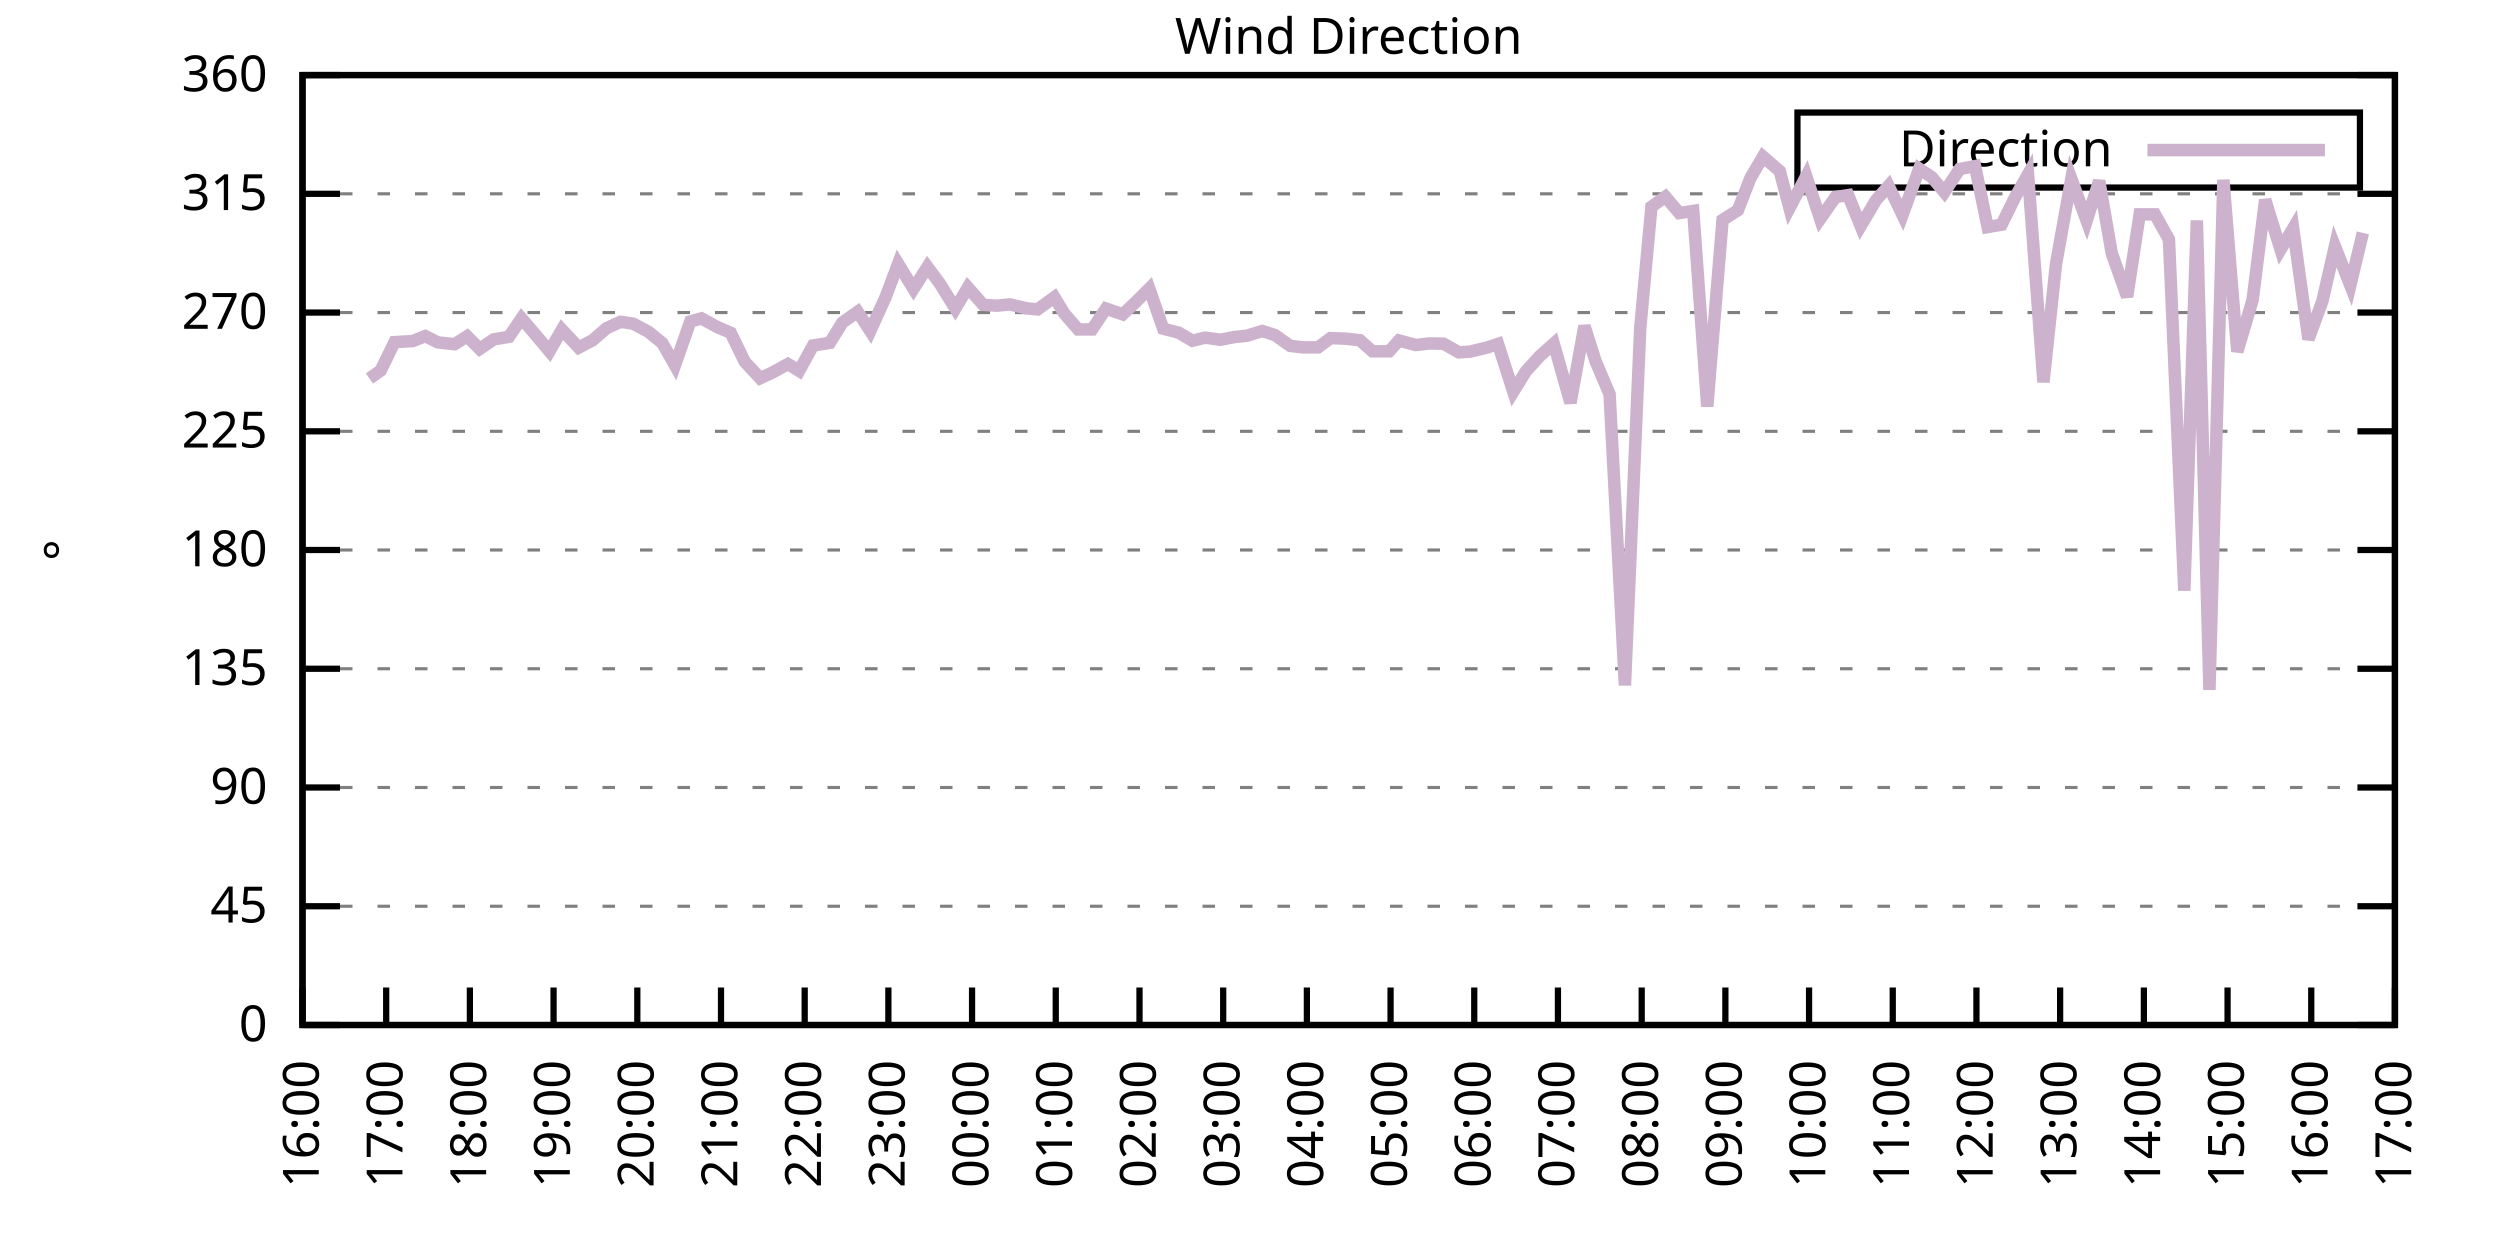
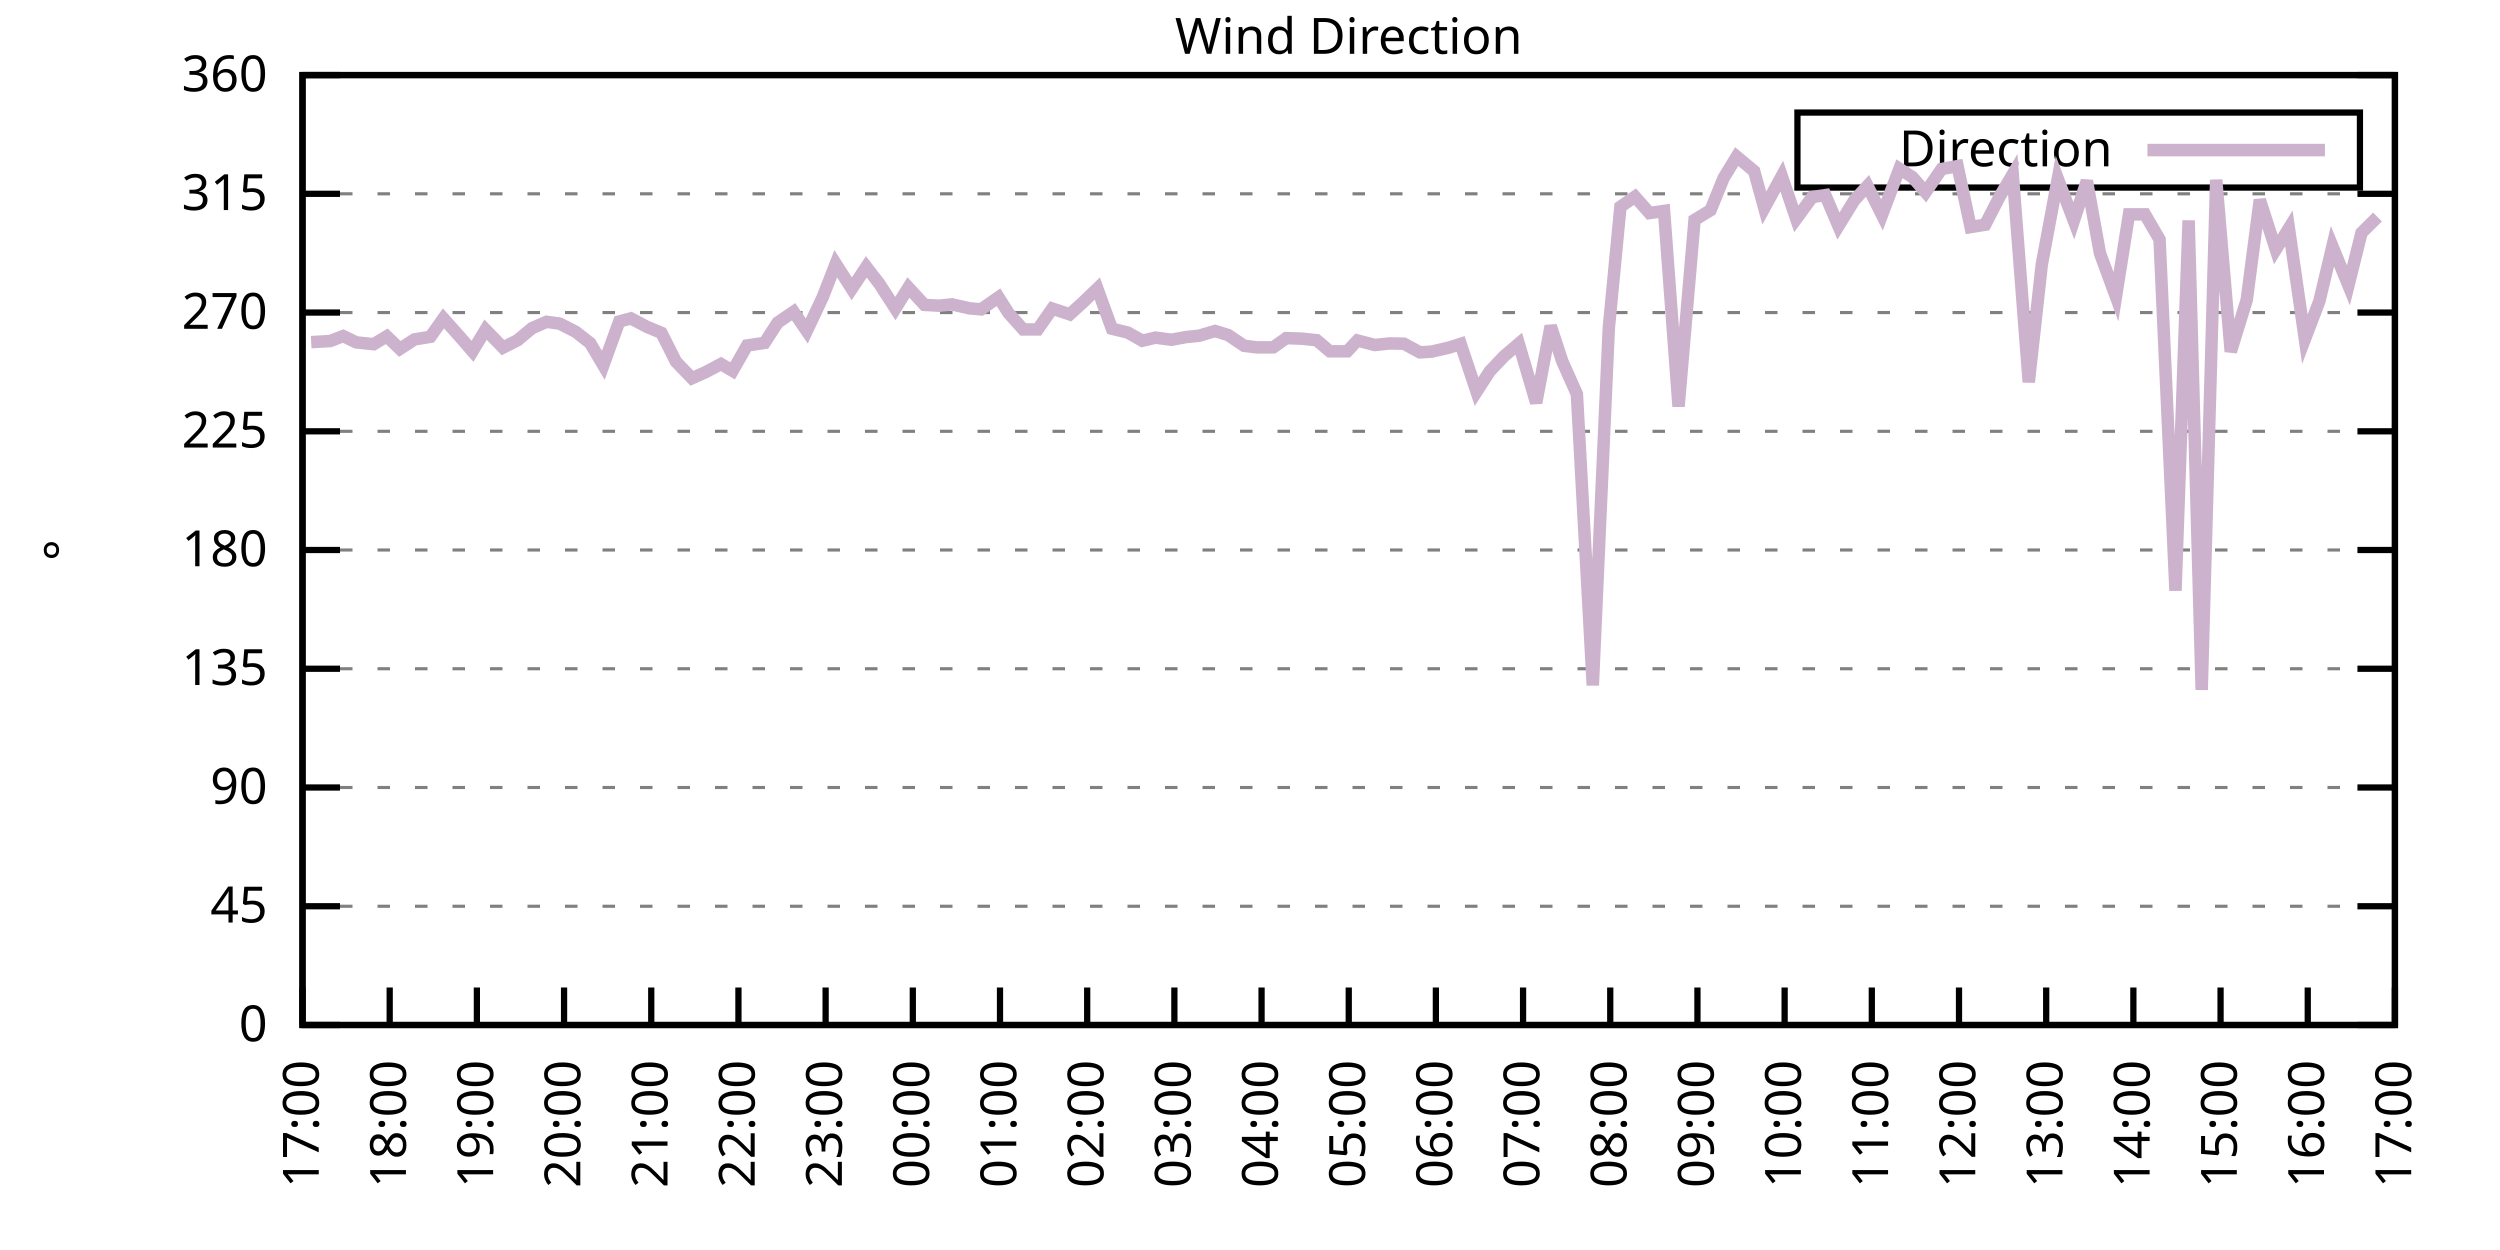
<svg xmlns="http://www.w3.org/2000/svg" xmlns:xlink="http://www.w3.org/1999/xlink" width="400" height="200" viewBox="0 0 400 200">
  <g id="gnuplot_canvas">
    <rect x="0" y="0" width="400" height="200" fill="none" />
    <defs>
      <circle id="gpDot" r="0.5" stroke-width="0.5" stroke="currentColor" />
      <path id="gpPt0" stroke-width="0.333" stroke="currentColor" d="M-1,0 h2 M0,-1 v2" />
      <path id="gpPt1" stroke-width="0.333" stroke="currentColor" d="M-1,-1 L1,1 M1,-1 L-1,1" />
      <path id="gpPt2" stroke-width="0.333" stroke="currentColor" d="M-1,0 L1,0 M0,-1 L0,1 M-1,-1 L1,1 M-1,1 L1,-1" />
      <rect id="gpPt3" stroke-width="0.333" stroke="currentColor" x="-1" y="-1" width="2" height="2" />
      <rect id="gpPt4" stroke-width="0.333" stroke="currentColor" fill="currentColor" x="-1" y="-1" width="2" height="2" />
      <circle id="gpPt5" stroke-width="0.333" stroke="currentColor" cx="0" cy="0" r="1" />
      <use xlink:href="#gpPt5" id="gpPt6" fill="currentColor" stroke="none" />
      <path id="gpPt7" stroke-width="0.333" stroke="currentColor" d="M0,-1.33 L-1.33,0.67 L1.33,0.67 z" />
      <use xlink:href="#gpPt7" id="gpPt8" fill="currentColor" stroke="none" />
      <use xlink:href="#gpPt7" id="gpPt9" stroke="currentColor" transform="rotate(180)" />
      <use xlink:href="#gpPt9" id="gpPt10" fill="currentColor" stroke="none" />
      <use xlink:href="#gpPt3" id="gpPt11" stroke="currentColor" transform="rotate(45)" />
      <use xlink:href="#gpPt11" id="gpPt12" fill="currentColor" stroke="none" />
      <path id="gpPt13" stroke-width="0.333" stroke="currentColor" d="M0,1.330 L1.265,0.411 L0.782,-1.067 L-0.782,-1.076 L-1.265,0.411 z" />
      <use xlink:href="#gpPt13" id="gpPt14" fill="currentColor" stroke="none" />
      <filter id="textbox" filterUnits="objectBoundingBox" x="0" y="0" height="1" width="1">
        <feFlood flood-color="white" flood-opacity="1" result="bgnd" />
        <feComposite in="SourceGraphic" in2="bgnd" operator="atop" />
      </filter>
      <filter id="greybox" filterUnits="objectBoundingBox" x="0" y="0" height="1" width="1">
        <feFlood flood-color="lightgrey" flood-opacity="1" result="grey" />
        <feComposite in="SourceGraphic" in2="grey" operator="atop" />
      </filter>
    </defs>
    <g fill="none" color="white" stroke="currentColor" stroke-width="1.00" stroke-linecap="butt" stroke-linejoin="miter">
</g>
    <g fill="none" color="black" stroke="currentColor" stroke-width="1.00" stroke-linecap="butt" stroke-linejoin="miter">
      <g stroke="none" shape-rendering="crispEdges">
        <polygon fill="rgb(255, 255, 255)" points="48.40,164.00 383.18,164.00 383.18,12.02 48.40,12.02 " />
      </g>
    </g>
    <g fill="none" color="black" stroke="currentColor" stroke-width="1.00" stroke-linecap="butt" stroke-linejoin="miter">
</g>
    <g fill="none" color="black" stroke="black" stroke-width="0.50" stroke-linecap="butt" stroke-linejoin="miter">
</g>
    <g fill="none" color="gray" stroke="currentColor" stroke-width="0.50" stroke-linecap="butt" stroke-linejoin="miter">
      <path stroke="gray" stroke-dasharray="2,4" class="gridline" d="M48.40,164.00 L383.19,164.00  " />
    </g>
    <g fill="none" color="gray" stroke="gray" stroke-width="1.00" stroke-linecap="butt" stroke-linejoin="miter">
</g>
    <g fill="none" color="black" stroke="currentColor" stroke-width="1.00" stroke-linecap="butt" stroke-linejoin="miter">
      <path stroke="black" d="M48.40,164.00 L54.40,164.00 M383.19,164.00 L377.19,164.00  " />
      <g transform="translate(42.80,166.60)" stroke="none" fill="black" font-family="Sans" font-size="8.00" text-anchor="end">
        <text>
          <tspan font-family="Sans"> 0</tspan>
        </text>
      </g>
    </g>
    <g fill="none" color="black" stroke="currentColor" stroke-width="1.00" stroke-linecap="butt" stroke-linejoin="miter">
</g>
    <g fill="none" color="black" stroke="black" stroke-width="0.50" stroke-linecap="butt" stroke-linejoin="miter">
</g>
    <g fill="none" color="gray" stroke="currentColor" stroke-width="0.50" stroke-linecap="butt" stroke-linejoin="miter">
      <path stroke="gray" stroke-dasharray="2,4" class="gridline" d="M48.40,145.00 L383.19,145.00  " />
    </g>
    <g fill="none" color="gray" stroke="gray" stroke-width="1.00" stroke-linecap="butt" stroke-linejoin="miter">
</g>
    <g fill="none" color="black" stroke="currentColor" stroke-width="1.00" stroke-linecap="butt" stroke-linejoin="miter">
      <path stroke="black" d="M48.40,145.00 L54.40,145.00 M383.19,145.00 L377.19,145.00  " />
      <g transform="translate(42.80,147.60)" stroke="none" fill="black" font-family="Sans" font-size="8.00" text-anchor="end">
        <text>
          <tspan font-family="Sans"> 45</tspan>
        </text>
      </g>
    </g>
    <g fill="none" color="black" stroke="currentColor" stroke-width="1.00" stroke-linecap="butt" stroke-linejoin="miter">
</g>
    <g fill="none" color="black" stroke="black" stroke-width="0.50" stroke-linecap="butt" stroke-linejoin="miter">
</g>
    <g fill="none" color="gray" stroke="currentColor" stroke-width="0.50" stroke-linecap="butt" stroke-linejoin="miter">
      <path stroke="gray" stroke-dasharray="2,4" class="gridline" d="M48.40,126.00 L383.19,126.00  " />
    </g>
    <g fill="none" color="gray" stroke="gray" stroke-width="1.00" stroke-linecap="butt" stroke-linejoin="miter">
</g>
    <g fill="none" color="black" stroke="currentColor" stroke-width="1.00" stroke-linecap="butt" stroke-linejoin="miter">
      <path stroke="black" d="M48.40,126.00 L54.40,126.00 M383.19,126.00 L377.19,126.00  " />
      <g transform="translate(42.80,128.60)" stroke="none" fill="black" font-family="Sans" font-size="8.00" text-anchor="end">
        <text>
          <tspan font-family="Sans"> 90</tspan>
        </text>
      </g>
    </g>
    <g fill="none" color="black" stroke="currentColor" stroke-width="1.00" stroke-linecap="butt" stroke-linejoin="miter">
</g>
    <g fill="none" color="black" stroke="black" stroke-width="0.50" stroke-linecap="butt" stroke-linejoin="miter">
</g>
    <g fill="none" color="gray" stroke="currentColor" stroke-width="0.50" stroke-linecap="butt" stroke-linejoin="miter">
      <path stroke="gray" stroke-dasharray="2,4" class="gridline" d="M48.40,107.00 L383.19,107.00  " />
    </g>
    <g fill="none" color="gray" stroke="gray" stroke-width="1.00" stroke-linecap="butt" stroke-linejoin="miter">
</g>
    <g fill="none" color="black" stroke="currentColor" stroke-width="1.00" stroke-linecap="butt" stroke-linejoin="miter">
      <path stroke="black" d="M48.40,107.00 L54.40,107.00 M383.19,107.00 L377.19,107.00  " />
      <g transform="translate(42.80,109.60)" stroke="none" fill="black" font-family="Sans" font-size="8.00" text-anchor="end">
        <text>
          <tspan font-family="Sans"> 135</tspan>
        </text>
      </g>
    </g>
    <g fill="none" color="black" stroke="currentColor" stroke-width="1.00" stroke-linecap="butt" stroke-linejoin="miter">
</g>
    <g fill="none" color="black" stroke="black" stroke-width="0.50" stroke-linecap="butt" stroke-linejoin="miter">
</g>
    <g fill="none" color="gray" stroke="currentColor" stroke-width="0.50" stroke-linecap="butt" stroke-linejoin="miter">
      <path stroke="gray" stroke-dasharray="2,4" class="gridline" d="M48.40,88.00 L383.19,88.00  " />
    </g>
    <g fill="none" color="gray" stroke="gray" stroke-width="1.00" stroke-linecap="butt" stroke-linejoin="miter">
</g>
    <g fill="none" color="black" stroke="currentColor" stroke-width="1.00" stroke-linecap="butt" stroke-linejoin="miter">
      <path stroke="black" d="M48.40,88.00 L54.40,88.00 M383.19,88.00 L377.19,88.00  " />
      <g transform="translate(42.80,90.60)" stroke="none" fill="black" font-family="Sans" font-size="8.00" text-anchor="end">
        <text>
          <tspan font-family="Sans"> 180</tspan>
        </text>
      </g>
    </g>
    <g fill="none" color="black" stroke="currentColor" stroke-width="1.00" stroke-linecap="butt" stroke-linejoin="miter">
</g>
    <g fill="none" color="black" stroke="black" stroke-width="0.50" stroke-linecap="butt" stroke-linejoin="miter">
</g>
    <g fill="none" color="gray" stroke="currentColor" stroke-width="0.50" stroke-linecap="butt" stroke-linejoin="miter">
      <path stroke="gray" stroke-dasharray="2,4" class="gridline" d="M48.40,69.01 L383.19,69.01  " />
    </g>
    <g fill="none" color="gray" stroke="gray" stroke-width="1.00" stroke-linecap="butt" stroke-linejoin="miter">
</g>
    <g fill="none" color="black" stroke="currentColor" stroke-width="1.00" stroke-linecap="butt" stroke-linejoin="miter">
      <path stroke="black" d="M48.40,69.01 L54.40,69.01 M383.19,69.01 L377.19,69.01  " />
      <g transform="translate(42.80,71.61)" stroke="none" fill="black" font-family="Sans" font-size="8.00" text-anchor="end">
        <text>
          <tspan font-family="Sans"> 225</tspan>
        </text>
      </g>
    </g>
    <g fill="none" color="black" stroke="currentColor" stroke-width="1.00" stroke-linecap="butt" stroke-linejoin="miter">
</g>
    <g fill="none" color="black" stroke="black" stroke-width="0.50" stroke-linecap="butt" stroke-linejoin="miter">
</g>
    <g fill="none" color="gray" stroke="currentColor" stroke-width="0.50" stroke-linecap="butt" stroke-linejoin="miter">
      <path stroke="gray" stroke-dasharray="2,4" class="gridline" d="M48.40,50.01 L383.19,50.01  " />
    </g>
    <g fill="none" color="gray" stroke="gray" stroke-width="1.00" stroke-linecap="butt" stroke-linejoin="miter">
</g>
    <g fill="none" color="black" stroke="currentColor" stroke-width="1.00" stroke-linecap="butt" stroke-linejoin="miter">
      <path stroke="black" d="M48.40,50.01 L54.40,50.01 M383.19,50.01 L377.19,50.01  " />
      <g transform="translate(42.80,52.61)" stroke="none" fill="black" font-family="Sans" font-size="8.00" text-anchor="end">
        <text>
          <tspan font-family="Sans"> 270</tspan>
        </text>
      </g>
    </g>
    <g fill="none" color="black" stroke="currentColor" stroke-width="1.00" stroke-linecap="butt" stroke-linejoin="miter">
</g>
    <g fill="none" color="black" stroke="black" stroke-width="0.50" stroke-linecap="butt" stroke-linejoin="miter">
</g>
    <g fill="none" color="gray" stroke="currentColor" stroke-width="0.50" stroke-linecap="butt" stroke-linejoin="miter">
      <path stroke="gray" stroke-dasharray="2,4" class="gridline" d="M48.40,31.01 L383.19,31.01  " />
    </g>
    <g fill="none" color="gray" stroke="gray" stroke-width="1.00" stroke-linecap="butt" stroke-linejoin="miter">
</g>
    <g fill="none" color="black" stroke="currentColor" stroke-width="1.00" stroke-linecap="butt" stroke-linejoin="miter">
      <path stroke="black" d="M48.40,31.01 L54.40,31.01 M383.19,31.01 L377.19,31.01  " />
      <g transform="translate(42.80,33.61)" stroke="none" fill="black" font-family="Sans" font-size="8.00" text-anchor="end">
        <text>
          <tspan font-family="Sans"> 315</tspan>
        </text>
      </g>
    </g>
    <g fill="none" color="black" stroke="currentColor" stroke-width="1.00" stroke-linecap="butt" stroke-linejoin="miter">
</g>
    <g fill="none" color="black" stroke="black" stroke-width="0.50" stroke-linecap="butt" stroke-linejoin="miter">
</g>
    <g fill="none" color="gray" stroke="currentColor" stroke-width="0.50" stroke-linecap="butt" stroke-linejoin="miter">
      <path stroke="gray" stroke-dasharray="2,4" class="gridline" d="M48.40,12.01 L383.19,12.01  " />
    </g>
    <g fill="none" color="gray" stroke="gray" stroke-width="1.00" stroke-linecap="butt" stroke-linejoin="miter">
</g>
    <g fill="none" color="black" stroke="currentColor" stroke-width="1.00" stroke-linecap="butt" stroke-linejoin="miter">
      <path stroke="black" d="M48.40,12.01 L54.40,12.01 M383.19,12.01 L377.19,12.01  " />
      <g transform="translate(42.80,14.61)" stroke="none" fill="black" font-family="Sans" font-size="8.00" text-anchor="end">
        <text>
          <tspan font-family="Sans"> 360</tspan>
        </text>
      </g>
    </g>
    <g fill="none" color="black" stroke="currentColor" stroke-width="1.00" stroke-linecap="butt" stroke-linejoin="miter">
      <path stroke="black" d="M48.40,164.00 L48.40,158.00  " />
      <g transform="translate(51.00,169.60) rotate(270.00)" stroke="none" fill="black" font-family="Sans" font-size="8.00" text-anchor="end">
        <text>
-           <tspan font-family="Sans">16:00</tspan>
-         </text>
-       </g>
-     </g>
-     <g fill="none" color="black" stroke="currentColor" stroke-width="1.00" stroke-linecap="butt" stroke-linejoin="miter">
-       <path stroke="black" d="M61.79,164.00 L61.79,158.00  " />
-       <g transform="translate(64.39,169.60) rotate(270.00)" stroke="none" fill="black" font-family="Sans" font-size="8.00" text-anchor="end">
-         <text>
          <tspan font-family="Sans">17:00</tspan>
        </text>
      </g>
    </g>
    <g fill="none" color="black" stroke="currentColor" stroke-width="1.00" stroke-linecap="butt" stroke-linejoin="miter">
-       <path stroke="black" d="M75.18,164.00 L75.18,158.00  " />
-       <g transform="translate(77.78,169.60) rotate(270.00)" stroke="none" fill="black" font-family="Sans" font-size="8.00" text-anchor="end">
+       <path stroke="black" d="M62.35,164.00 L62.35,158.00  " />
+       <g transform="translate(64.95,169.60) rotate(270.00)" stroke="none" fill="black" font-family="Sans" font-size="8.00" text-anchor="end">
        <text>
          <tspan font-family="Sans">18:00</tspan>
        </text>
      </g>
    </g>
    <g fill="none" color="black" stroke="currentColor" stroke-width="1.00" stroke-linecap="butt" stroke-linejoin="miter">
-       <path stroke="black" d="M88.57,164.00 L88.57,158.00  " />
-       <g transform="translate(91.17,169.60) rotate(270.00)" stroke="none" fill="black" font-family="Sans" font-size="8.00" text-anchor="end">
+       <path stroke="black" d="M76.30,164.00 L76.30,158.00  " />
+       <g transform="translate(78.90,169.60) rotate(270.00)" stroke="none" fill="black" font-family="Sans" font-size="8.00" text-anchor="end">
        <text>
          <tspan font-family="Sans">19:00</tspan>
        </text>
      </g>
    </g>
    <g fill="none" color="black" stroke="currentColor" stroke-width="1.00" stroke-linecap="butt" stroke-linejoin="miter">
-       <path stroke="black" d="M101.97,164.00 L101.97,158.00  " />
-       <g transform="translate(104.57,169.60) rotate(270.00)" stroke="none" fill="black" font-family="Sans" font-size="8.00" text-anchor="end">
+       <path stroke="black" d="M90.25,164.00 L90.25,158.00  " />
+       <g transform="translate(92.85,169.60) rotate(270.00)" stroke="none" fill="black" font-family="Sans" font-size="8.00" text-anchor="end">
        <text>
          <tspan font-family="Sans">20:00</tspan>
        </text>
      </g>
    </g>
    <g fill="none" color="black" stroke="currentColor" stroke-width="1.00" stroke-linecap="butt" stroke-linejoin="miter">
-       <path stroke="black" d="M115.36,164.00 L115.36,158.00  " />
-       <g transform="translate(117.96,169.60) rotate(270.00)" stroke="none" fill="black" font-family="Sans" font-size="8.00" text-anchor="end">
+       <path stroke="black" d="M104.20,164.00 L104.20,158.00  " />
+       <g transform="translate(106.80,169.60) rotate(270.00)" stroke="none" fill="black" font-family="Sans" font-size="8.00" text-anchor="end">
        <text>
          <tspan font-family="Sans">21:00</tspan>
        </text>
      </g>
    </g>
    <g fill="none" color="black" stroke="currentColor" stroke-width="1.00" stroke-linecap="butt" stroke-linejoin="miter">
-       <path stroke="black" d="M128.75,164.00 L128.75,158.00  " />
-       <g transform="translate(131.35,169.60) rotate(270.00)" stroke="none" fill="black" font-family="Sans" font-size="8.00" text-anchor="end">
+       <path stroke="black" d="M118.15,164.00 L118.15,158.00  " />
+       <g transform="translate(120.75,169.60) rotate(270.00)" stroke="none" fill="black" font-family="Sans" font-size="8.00" text-anchor="end">
        <text>
          <tspan font-family="Sans">22:00</tspan>
        </text>
      </g>
    </g>
    <g fill="none" color="black" stroke="currentColor" stroke-width="1.00" stroke-linecap="butt" stroke-linejoin="miter">
-       <path stroke="black" d="M142.14,164.00 L142.14,158.00  " />
-       <g transform="translate(144.74,169.60) rotate(270.00)" stroke="none" fill="black" font-family="Sans" font-size="8.00" text-anchor="end">
+       <path stroke="black" d="M132.10,164.00 L132.10,158.00  " />
+       <g transform="translate(134.70,169.60) rotate(270.00)" stroke="none" fill="black" font-family="Sans" font-size="8.00" text-anchor="end">
        <text>
          <tspan font-family="Sans">23:00</tspan>
        </text>
      </g>
    </g>
    <g fill="none" color="black" stroke="currentColor" stroke-width="1.00" stroke-linecap="butt" stroke-linejoin="miter">
-       <path stroke="black" d="M155.53,164.00 L155.53,158.00  " />
-       <g transform="translate(158.13,169.60) rotate(270.00)" stroke="none" fill="black" font-family="Sans" font-size="8.00" text-anchor="end">
+       <path stroke="black" d="M146.05,164.00 L146.05,158.00  " />
+       <g transform="translate(148.65,169.60) rotate(270.00)" stroke="none" fill="black" font-family="Sans" font-size="8.00" text-anchor="end">
        <text>
          <tspan font-family="Sans">00:00</tspan>
        </text>
      </g>
    </g>
    <g fill="none" color="black" stroke="currentColor" stroke-width="1.00" stroke-linecap="butt" stroke-linejoin="miter">
-       <path stroke="black" d="M168.92,164.00 L168.92,158.00  " />
-       <g transform="translate(171.52,169.60) rotate(270.00)" stroke="none" fill="black" font-family="Sans" font-size="8.00" text-anchor="end">
+       <path stroke="black" d="M160.00,164.00 L160.00,158.00  " />
+       <g transform="translate(162.60,169.60) rotate(270.00)" stroke="none" fill="black" font-family="Sans" font-size="8.00" text-anchor="end">
        <text>
          <tspan font-family="Sans">01:00</tspan>
        </text>
      </g>
    </g>
    <g fill="none" color="black" stroke="currentColor" stroke-width="1.00" stroke-linecap="butt" stroke-linejoin="miter">
-       <path stroke="black" d="M182.32,164.00 L182.32,158.00  " />
-       <g transform="translate(184.92,169.60) rotate(270.00)" stroke="none" fill="black" font-family="Sans" font-size="8.00" text-anchor="end">
+       <path stroke="black" d="M173.95,164.00 L173.95,158.00  " />
+       <g transform="translate(176.55,169.60) rotate(270.00)" stroke="none" fill="black" font-family="Sans" font-size="8.00" text-anchor="end">
        <text>
          <tspan font-family="Sans">02:00</tspan>
        </text>
      </g>
    </g>
    <g fill="none" color="black" stroke="currentColor" stroke-width="1.00" stroke-linecap="butt" stroke-linejoin="miter">
-       <path stroke="black" d="M195.71,164.00 L195.71,158.00  " />
-       <g transform="translate(198.31,169.60) rotate(270.00)" stroke="none" fill="black" font-family="Sans" font-size="8.00" text-anchor="end">
+       <path stroke="black" d="M187.90,164.00 L187.90,158.00  " />
+       <g transform="translate(190.50,169.60) rotate(270.00)" stroke="none" fill="black" font-family="Sans" font-size="8.00" text-anchor="end">
        <text>
          <tspan font-family="Sans">03:00</tspan>
        </text>
      </g>
    </g>
    <g fill="none" color="black" stroke="currentColor" stroke-width="1.00" stroke-linecap="butt" stroke-linejoin="miter">
-       <path stroke="black" d="M209.10,164.00 L209.10,158.00  " />
-       <g transform="translate(211.70,169.60) rotate(270.00)" stroke="none" fill="black" font-family="Sans" font-size="8.00" text-anchor="end">
+       <path stroke="black" d="M201.85,164.00 L201.85,158.00  " />
+       <g transform="translate(204.45,169.60) rotate(270.00)" stroke="none" fill="black" font-family="Sans" font-size="8.00" text-anchor="end">
        <text>
          <tspan font-family="Sans">04:00</tspan>
        </text>
      </g>
    </g>
    <g fill="none" color="black" stroke="currentColor" stroke-width="1.00" stroke-linecap="butt" stroke-linejoin="miter">
-       <path stroke="black" d="M222.49,164.00 L222.49,158.00  " />
-       <g transform="translate(225.09,169.60) rotate(270.00)" stroke="none" fill="black" font-family="Sans" font-size="8.00" text-anchor="end">
+       <path stroke="black" d="M215.80,164.00 L215.80,158.00  " />
+       <g transform="translate(218.40,169.60) rotate(270.00)" stroke="none" fill="black" font-family="Sans" font-size="8.00" text-anchor="end">
        <text>
          <tspan font-family="Sans">05:00</tspan>
        </text>
      </g>
    </g>
    <g fill="none" color="black" stroke="currentColor" stroke-width="1.00" stroke-linecap="butt" stroke-linejoin="miter">
-       <path stroke="black" d="M235.88,164.00 L235.88,158.00  " />
-       <g transform="translate(238.48,169.60) rotate(270.00)" stroke="none" fill="black" font-family="Sans" font-size="8.00" text-anchor="end">
+       <path stroke="black" d="M229.74,164.00 L229.74,158.00  " />
+       <g transform="translate(232.34,169.60) rotate(270.00)" stroke="none" fill="black" font-family="Sans" font-size="8.00" text-anchor="end">
        <text>
          <tspan font-family="Sans">06:00</tspan>
        </text>
      </g>
    </g>
    <g fill="none" color="black" stroke="currentColor" stroke-width="1.00" stroke-linecap="butt" stroke-linejoin="miter">
-       <path stroke="black" d="M249.27,164.00 L249.27,158.00  " />
-       <g transform="translate(251.87,169.60) rotate(270.00)" stroke="none" fill="black" font-family="Sans" font-size="8.00" text-anchor="end">
+       <path stroke="black" d="M243.69,164.00 L243.69,158.00  " />
+       <g transform="translate(246.29,169.60) rotate(270.00)" stroke="none" fill="black" font-family="Sans" font-size="8.00" text-anchor="end">
        <text>
          <tspan font-family="Sans">07:00</tspan>
        </text>
      </g>
    </g>
    <g fill="none" color="black" stroke="currentColor" stroke-width="1.00" stroke-linecap="butt" stroke-linejoin="miter">
-       <path stroke="black" d="M262.67,164.00 L262.67,158.00  " />
-       <g transform="translate(265.27,169.60) rotate(270.00)" stroke="none" fill="black" font-family="Sans" font-size="8.00" text-anchor="end">
+       <path stroke="black" d="M257.64,164.00 L257.64,158.00  " />
+       <g transform="translate(260.24,169.60) rotate(270.00)" stroke="none" fill="black" font-family="Sans" font-size="8.00" text-anchor="end">
        <text>
          <tspan font-family="Sans">08:00</tspan>
        </text>
      </g>
    </g>
    <g fill="none" color="black" stroke="currentColor" stroke-width="1.00" stroke-linecap="butt" stroke-linejoin="miter">
-       <path stroke="black" d="M276.06,164.00 L276.06,158.00  " />
-       <g transform="translate(278.66,169.60) rotate(270.00)" stroke="none" fill="black" font-family="Sans" font-size="8.00" text-anchor="end">
+       <path stroke="black" d="M271.59,164.00 L271.59,158.00  " />
+       <g transform="translate(274.19,169.60) rotate(270.00)" stroke="none" fill="black" font-family="Sans" font-size="8.00" text-anchor="end">
        <text>
          <tspan font-family="Sans">09:00</tspan>
        </text>
      </g>
    </g>
    <g fill="none" color="black" stroke="currentColor" stroke-width="1.00" stroke-linecap="butt" stroke-linejoin="miter">
-       <path stroke="black" d="M289.45,164.00 L289.45,158.00  " />
-       <g transform="translate(292.05,169.60) rotate(270.00)" stroke="none" fill="black" font-family="Sans" font-size="8.00" text-anchor="end">
+       <path stroke="black" d="M285.54,164.00 L285.54,158.00  " />
+       <g transform="translate(288.14,169.60) rotate(270.00)" stroke="none" fill="black" font-family="Sans" font-size="8.00" text-anchor="end">
        <text>
          <tspan font-family="Sans">10:00</tspan>
        </text>
      </g>
    </g>
    <g fill="none" color="black" stroke="currentColor" stroke-width="1.00" stroke-linecap="butt" stroke-linejoin="miter">
-       <path stroke="black" d="M302.84,164.00 L302.84,158.00  " />
-       <g transform="translate(305.44,169.60) rotate(270.00)" stroke="none" fill="black" font-family="Sans" font-size="8.00" text-anchor="end">
+       <path stroke="black" d="M299.49,164.00 L299.49,158.00  " />
+       <g transform="translate(302.09,169.60) rotate(270.00)" stroke="none" fill="black" font-family="Sans" font-size="8.00" text-anchor="end">
        <text>
          <tspan font-family="Sans">11:00</tspan>
        </text>
      </g>
    </g>
    <g fill="none" color="black" stroke="currentColor" stroke-width="1.00" stroke-linecap="butt" stroke-linejoin="miter">
-       <path stroke="black" d="M316.23,164.00 L316.23,158.00  " />
-       <g transform="translate(318.83,169.60) rotate(270.00)" stroke="none" fill="black" font-family="Sans" font-size="8.00" text-anchor="end">
+       <path stroke="black" d="M313.44,164.00 L313.44,158.00  " />
+       <g transform="translate(316.04,169.60) rotate(270.00)" stroke="none" fill="black" font-family="Sans" font-size="8.00" text-anchor="end">
        <text>
          <tspan font-family="Sans">12:00</tspan>
        </text>
      </g>
    </g>
    <g fill="none" color="black" stroke="currentColor" stroke-width="1.00" stroke-linecap="butt" stroke-linejoin="miter">
-       <path stroke="black" d="M329.62,164.00 L329.62,158.00  " />
-       <g transform="translate(332.22,169.60) rotate(270.00)" stroke="none" fill="black" font-family="Sans" font-size="8.00" text-anchor="end">
+       <path stroke="black" d="M327.39,164.00 L327.39,158.00  " />
+       <g transform="translate(329.99,169.60) rotate(270.00)" stroke="none" fill="black" font-family="Sans" font-size="8.00" text-anchor="end">
        <text>
          <tspan font-family="Sans">13:00</tspan>
        </text>
      </g>
    </g>
    <g fill="none" color="black" stroke="currentColor" stroke-width="1.00" stroke-linecap="butt" stroke-linejoin="miter">
-       <path stroke="black" d="M343.02,164.00 L343.02,158.00  " />
-       <g transform="translate(345.62,169.60) rotate(270.00)" stroke="none" fill="black" font-family="Sans" font-size="8.00" text-anchor="end">
+       <path stroke="black" d="M341.34,164.00 L341.34,158.00  " />
+       <g transform="translate(343.94,169.60) rotate(270.00)" stroke="none" fill="black" font-family="Sans" font-size="8.00" text-anchor="end">
        <text>
          <tspan font-family="Sans">14:00</tspan>
        </text>
      </g>
    </g>
    <g fill="none" color="black" stroke="currentColor" stroke-width="1.00" stroke-linecap="butt" stroke-linejoin="miter">
-       <path stroke="black" d="M356.41,164.00 L356.41,158.00  " />
-       <g transform="translate(359.01,169.60) rotate(270.00)" stroke="none" fill="black" font-family="Sans" font-size="8.00" text-anchor="end">
+       <path stroke="black" d="M355.29,164.00 L355.29,158.00  " />
+       <g transform="translate(357.89,169.60) rotate(270.00)" stroke="none" fill="black" font-family="Sans" font-size="8.00" text-anchor="end">
        <text>
          <tspan font-family="Sans">15:00</tspan>
        </text>
      </g>
    </g>
    <g fill="none" color="black" stroke="currentColor" stroke-width="1.00" stroke-linecap="butt" stroke-linejoin="miter">
-       <path stroke="black" d="M369.80,164.00 L369.80,158.00  " />
-       <g transform="translate(372.40,169.60) rotate(270.00)" stroke="none" fill="black" font-family="Sans" font-size="8.00" text-anchor="end">
+       <path stroke="black" d="M369.24,164.00 L369.24,158.00  " />
+       <g transform="translate(371.84,169.60) rotate(270.00)" stroke="none" fill="black" font-family="Sans" font-size="8.00" text-anchor="end">
        <text>
          <tspan font-family="Sans">16:00</tspan>
        </text>
      </g>
    </g>
    <g fill="none" color="black" stroke="currentColor" stroke-width="1.00" stroke-linecap="butt" stroke-linejoin="miter">
      <path stroke="black" d="M383.19,164.00 L383.19,158.00  " />
      <g transform="translate(385.79,169.60) rotate(270.00)" stroke="none" fill="black" font-family="Sans" font-size="8.00" text-anchor="end">
        <text>
          <tspan font-family="Sans">17:00</tspan>
        </text>
      </g>
    </g>
    <g fill="none" color="black" stroke="currentColor" stroke-width="1.00" stroke-linecap="butt" stroke-linejoin="miter">
</g>
    <g fill="none" color="black" stroke="currentColor" stroke-width="1.00" stroke-linecap="butt" stroke-linejoin="miter">
      <path stroke="black" d="M48.40,12.01 L48.40,164.00 L383.19,164.00 L383.19,12.01 L48.40,12.01 Z  " />
    </g>
    <g fill="none" color="black" stroke="currentColor" stroke-width="1.00" stroke-linecap="butt" stroke-linejoin="miter">
</g>
    <g fill="none" color="black" stroke="currentColor" stroke-width="1.00" stroke-linecap="butt" stroke-linejoin="miter">
      <path stroke="black" d="M287.59,30.01 L287.59,18.01 L377.59,18.01 L377.59,30.01 L287.59,30.01 Z  " />
    </g>
    <g id="Wind_direction_plot_1">
      <g fill="none" color="white" stroke="black" stroke-width="2.00" stroke-linecap="butt" stroke-linejoin="miter">
</g>
      <g fill="none" color="black" stroke="currentColor" stroke-width="2.00" stroke-linecap="butt" stroke-linejoin="miter">
        <g transform="translate(337.99,26.61)" stroke="none" fill="black" font-family="Sans" font-size="8.00" text-anchor="end">
          <text>
            <tspan font-family="Sans">Direction</tspan>
          </text>
        </g>
      </g>
      <g fill="none" color="black" stroke="currentColor" stroke-width="2.00" stroke-linecap="butt" stroke-linejoin="miter">
-         <path stroke="rgb(204, 178, 204)" d="M343.59,24.01 L371.99,24.01 M59.11,60.56 L60.90,59.30 L63.13,54.74 L66.03,54.57 L68.04,53.77 L70.05,54.78   L72.73,55.07 L74.74,53.81 L76.75,55.83 L78.98,54.31 L81.43,53.89 L83.44,50.94 L85.90,53.81 L87.91,56.21   L89.91,52.75 L92.59,55.62 L94.82,54.44 L97.06,52.50 L99.29,51.49 L101.30,51.78 L103.75,53.09 L105.98,54.90   L107.99,58.45 L110.45,51.44 L112.23,50.94 L114.69,52.29 L116.92,53.26 L119.15,57.86 L121.61,60.52 L123.62,59.59   L126.07,58.24 L127.86,59.34 L130.09,55.28 L132.77,54.86 L134.78,51.61 L137.23,49.88 L139.24,52.96 L141.69,47.56   L143.70,42.20 L146.16,46.21 L148.39,42.70 L150.40,45.41 L152.85,49.37 L154.86,46.00 L157.32,48.78 L159.55,48.91   L161.56,48.70 L164.24,49.33 L166.02,49.50 L168.70,47.56 L170.26,50.13 L172.50,52.71 L174.73,52.71 L176.96,49.37   L179.64,50.30 L181.65,48.40 L183.88,46.17 L186.11,52.58 L188.57,53.22 L190.80,54.52 L192.81,54.02 L195.26,54.36   L197.49,53.93 L199.50,53.72 L201.96,52.96 L203.97,53.60 L206.42,55.33 L208.43,55.58 L210.88,55.58 L212.89,54.10   L215.35,54.19 L217.58,54.44 L219.59,56.21 L222.27,56.21 L223.83,54.48 L226.51,55.20 L228.74,54.95 L230.97,54.99   L233.43,56.38 L235.21,56.26 L237.89,55.62 L239.68,55.03 L242.13,62.67 L244.14,59.42 L246.37,56.97 L248.60,54.99   L251.28,64.45 L253.51,52.16 L255.30,57.82 L257.53,63.05 L259.99,109.66 L262.44,52.46 L264.23,33.08 L266.46,31.47   L268.69,34.09 L270.92,33.75 L273.16,65.04 L275.61,35.19 L278.07,33.63 L280.07,28.48 L282.08,25.06 L284.76,27.38   L286.32,33.29 L289.00,28.18 L291.23,35.02 L293.69,31.52 L295.70,31.22 L297.71,36.16 L300.16,32.02 L302.17,29.74   L304.40,34.39 L307.08,27.00 L309.09,28.35 L311.10,30.76 L313.55,27.04 L316.01,26.58 L318.02,36.33 L320.25,35.95   L322.48,31.43 L324.49,27.88 L326.95,61.15 L328.95,42.32 L331.41,28.60 L333.86,35.32 L335.87,28.94 L337.88,40.51   L340.34,47.47 L342.35,34.30 L344.80,34.30 L347.03,38.31 L349.49,94.51 L351.50,35.27 L353.51,110.38 L355.74,28.77   L357.97,56.26 L360.42,47.98 L362.43,31.98 L364.89,39.92 L366.90,36.54 L369.35,54.27 L371.58,48.19 L373.59,39.41   L376.05,45.66 L378.06,37.26  " />
+         <path stroke="rgb(204, 178, 204)" d="M343.59,24.01 L371.99,24.01 M49.79,54.74 L52.82,54.57 L54.91,53.77 L57.00,54.78 L59.79,55.07 L61.88,53.81   L63.98,55.83 L66.30,54.31 L68.86,53.89 L70.95,50.94 L73.51,53.81 L75.60,56.21 L77.69,52.75 L80.48,55.62   L82.81,54.44 L85.13,52.50 L87.46,51.49 L89.55,51.78 L92.11,53.09 L94.43,54.90 L96.53,58.45 L99.08,51.44   L100.94,50.94 L103.50,52.29 L105.83,53.26 L108.15,57.86 L110.71,60.52 L112.80,59.59 L115.36,58.24 L117.22,59.34   L119.54,55.28 L122.33,54.86 L124.43,51.61 L126.98,49.88 L129.08,52.96 L131.63,47.56 L133.72,42.20 L136.28,46.21   L138.61,42.70 L140.70,45.41 L143.26,49.37 L145.35,46.00 L147.91,48.78 L150.23,48.91 L152.32,48.70 L155.11,49.33   L156.97,49.50 L159.76,47.56 L161.39,50.13 L163.72,52.71 L166.04,52.71 L168.37,49.37 L171.16,50.30 L173.25,48.40   L175.57,46.17 L177.90,52.58 L180.46,53.22 L182.78,54.52 L184.87,54.02 L187.43,54.36 L189.76,53.93 L191.85,53.72   L194.41,52.96 L196.50,53.60 L199.06,55.33 L201.15,55.58 L203.71,55.58 L205.80,54.10 L208.36,54.19 L210.68,54.44   L212.77,56.21 L215.56,56.21 L217.19,54.48 L219.98,55.20 L222.30,54.95 L224.63,54.99 L227.19,56.38 L229.05,56.26   L231.84,55.62 L233.70,55.03 L236.25,62.67 L238.35,59.42 L240.67,56.97 L243.00,54.99 L245.79,64.45 L248.11,52.16   L249.97,57.82 L252.30,63.05 L254.85,109.66 L257.41,52.46 L259.27,33.08 L261.60,31.47 L263.92,34.09 L266.25,33.75   L268.57,65.04 L271.13,35.19 L273.69,33.63 L275.78,28.48 L277.87,25.06 L280.66,27.38 L282.29,33.29 L285.08,28.18   L287.40,35.02 L289.96,31.52 L292.05,31.22 L294.15,36.16 L296.70,32.02 L298.80,29.74 L301.12,34.39 L303.91,27.00   L306.00,28.35 L308.09,30.76 L310.65,27.04 L313.21,26.58 L315.30,36.33 L317.63,35.95 L319.95,31.43 L322.04,27.88   L324.60,61.15 L326.69,42.32 L329.25,28.60 L331.81,35.32 L333.90,28.94 L335.99,40.51 L338.55,47.47 L340.64,34.30   L343.20,34.30 L345.53,38.31 L348.08,94.51 L350.18,35.27 L352.27,110.38 L354.59,28.77 L356.92,56.26 L359.48,47.98   L361.57,31.98 L364.13,39.92 L366.22,36.54 L368.78,54.27 L371.10,48.19 L373.19,39.41 L375.75,45.66 L377.84,37.26   L380.40,34.72  " />
      </g>
    </g>
    <g fill="none" color="black" stroke="currentColor" stroke-width="2.00" stroke-linecap="butt" stroke-linejoin="miter">
</g>
    <g fill="none" color="black" stroke="black" stroke-width="1.00" stroke-linecap="butt" stroke-linejoin="miter">
</g>
    <g fill="none" color="black" stroke="currentColor" stroke-width="1.00" stroke-linecap="butt" stroke-linejoin="miter">
      <path stroke="black" d="M48.40,12.01 L48.40,164.00 L383.19,164.00 L383.19,12.01 L48.40,12.01 Z  " />
      <g transform="translate(12.80,88.01) rotate(270.00)" stroke="none" fill="black" font-family="Sans" font-size="8.00" text-anchor="middle">
        <text>
          <tspan font-family="Sans">°</tspan>
        </text>
      </g>
    </g>
    <g fill="none" color="black" stroke="currentColor" stroke-width="1.00" stroke-linecap="butt" stroke-linejoin="miter">
</g>
    <g fill="none" color="black" stroke="currentColor" stroke-width="1.00" stroke-linecap="butt" stroke-linejoin="miter">
      <g transform="translate(215.79,8.61)" stroke="none" fill="black" font-family="Sans" font-size="8.00" text-anchor="middle">
        <text>
          <tspan font-family="Sans">Wind Direction</tspan>
        </text>
      </g>
    </g>
    <g fill="none" color="black" stroke="currentColor" stroke-width="1.00" stroke-linecap="butt" stroke-linejoin="miter">
</g>
  </g>
</svg>
